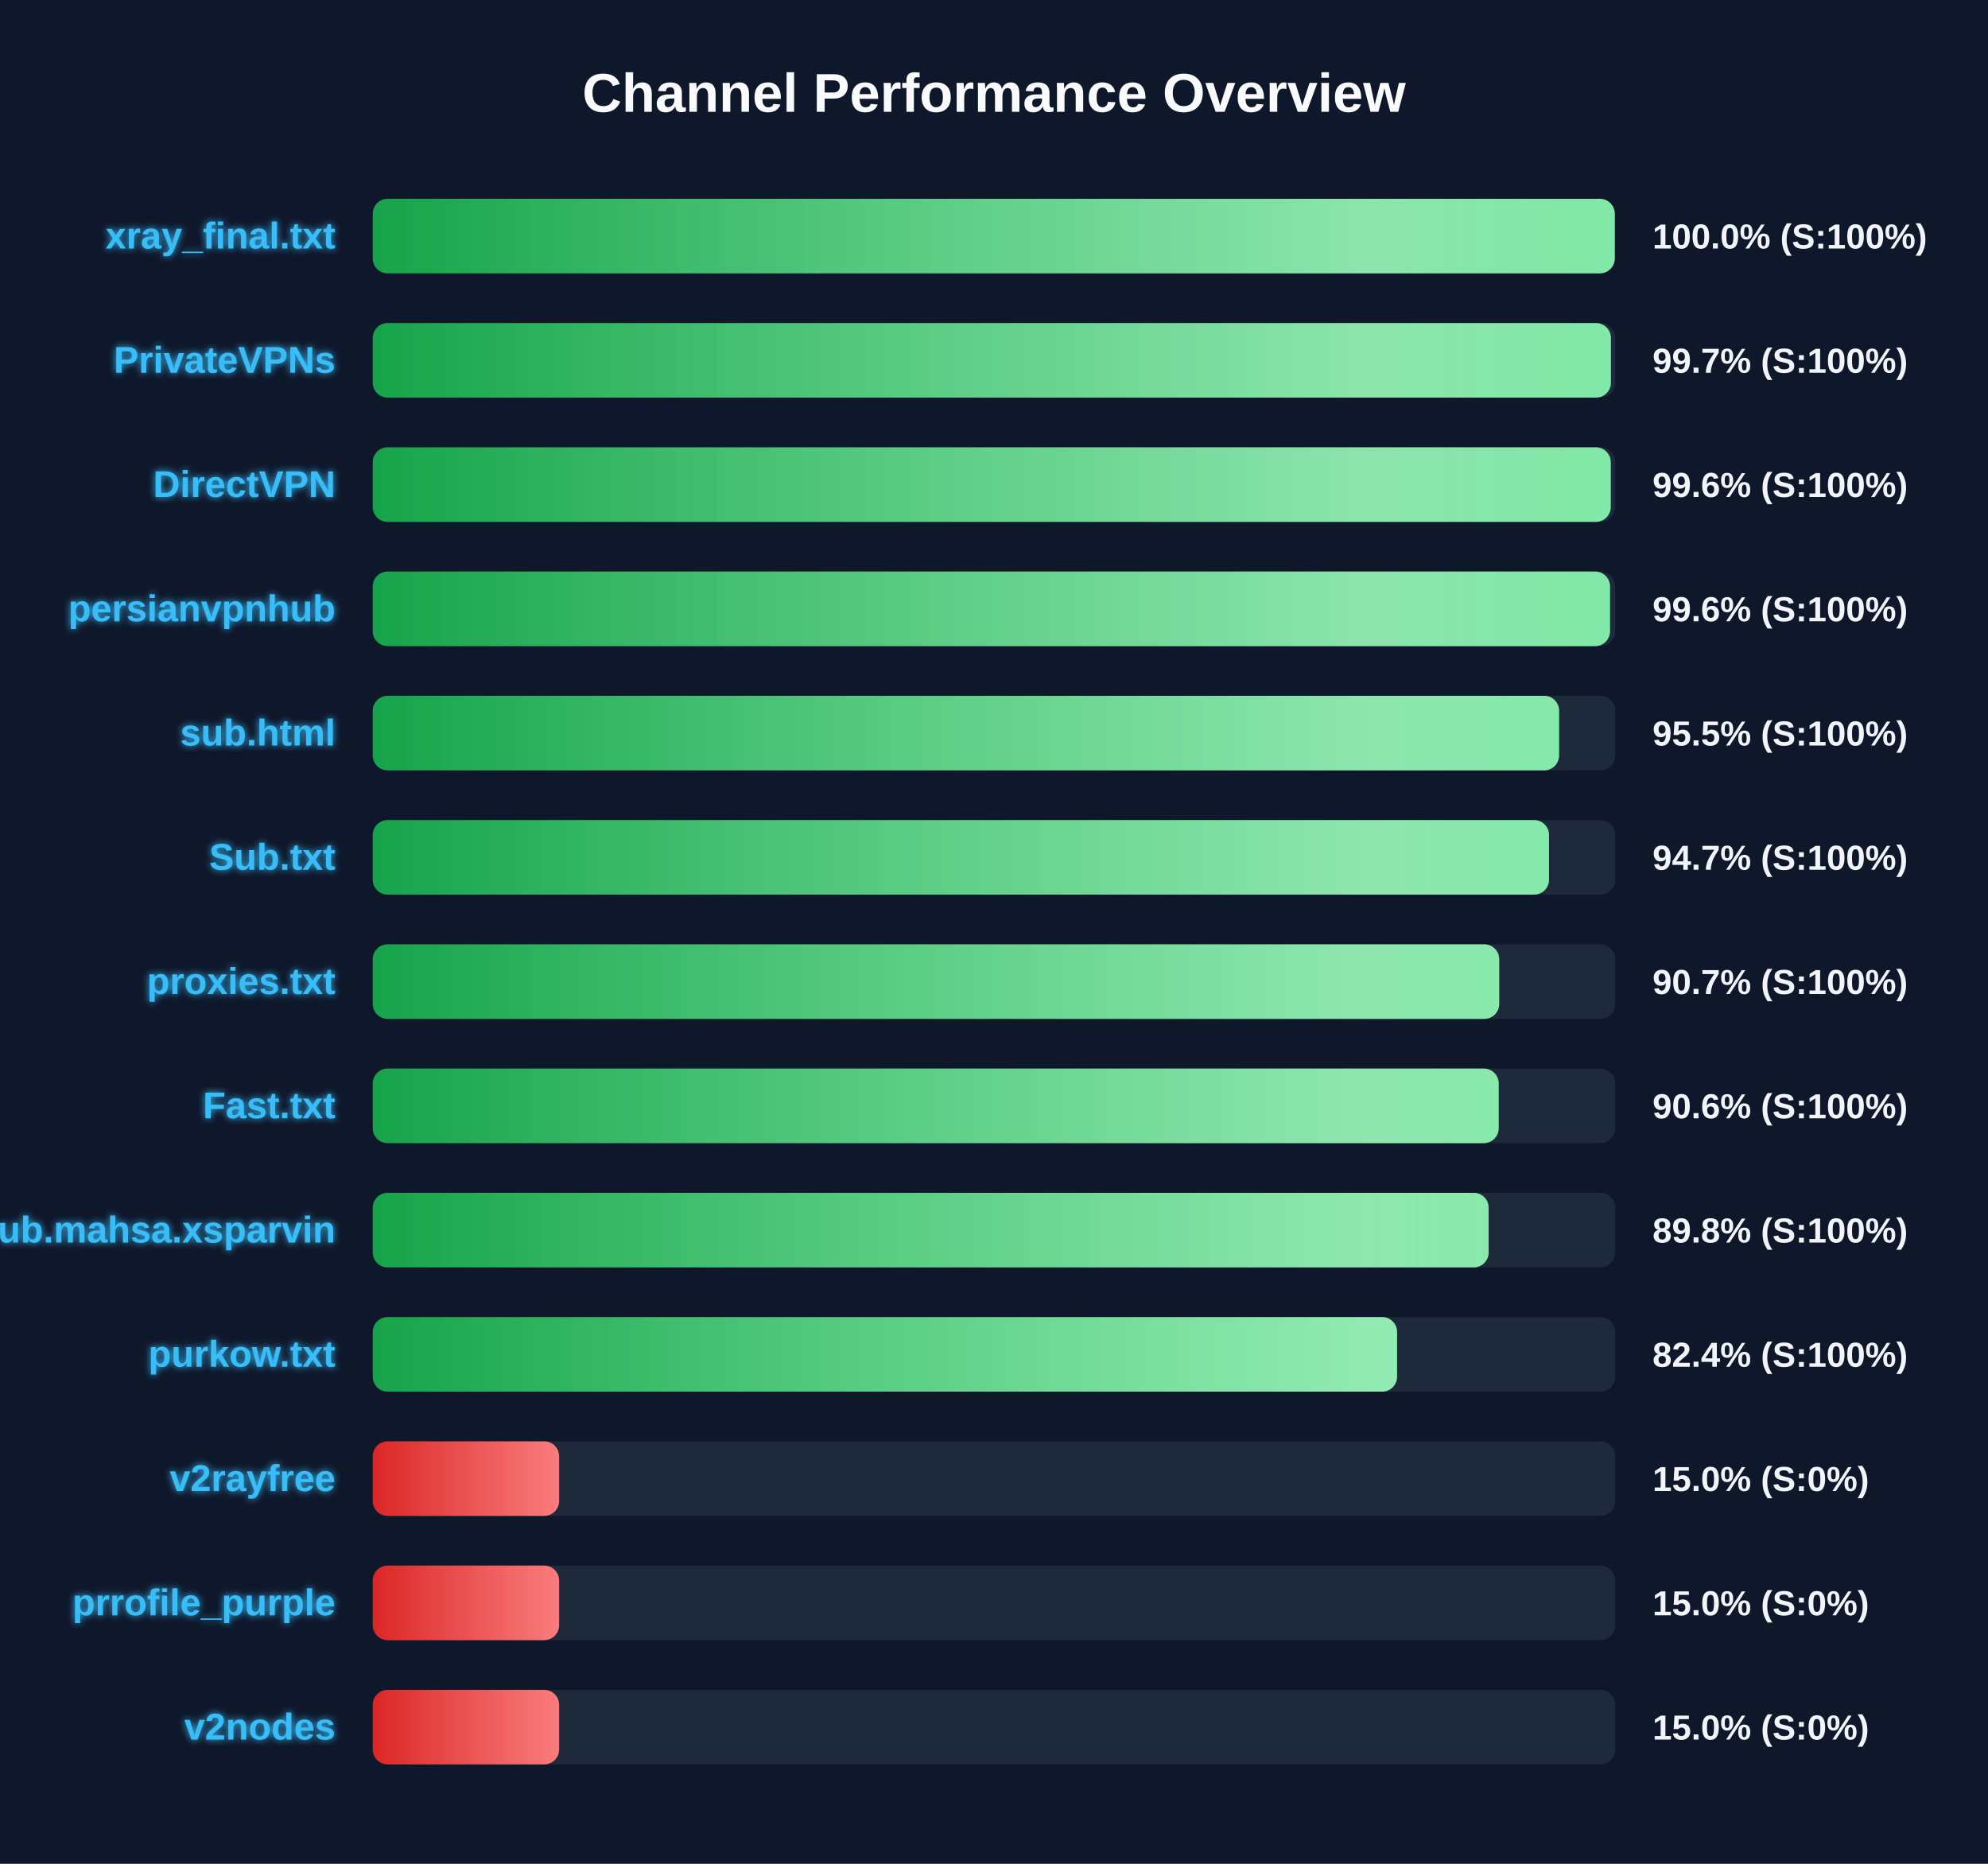
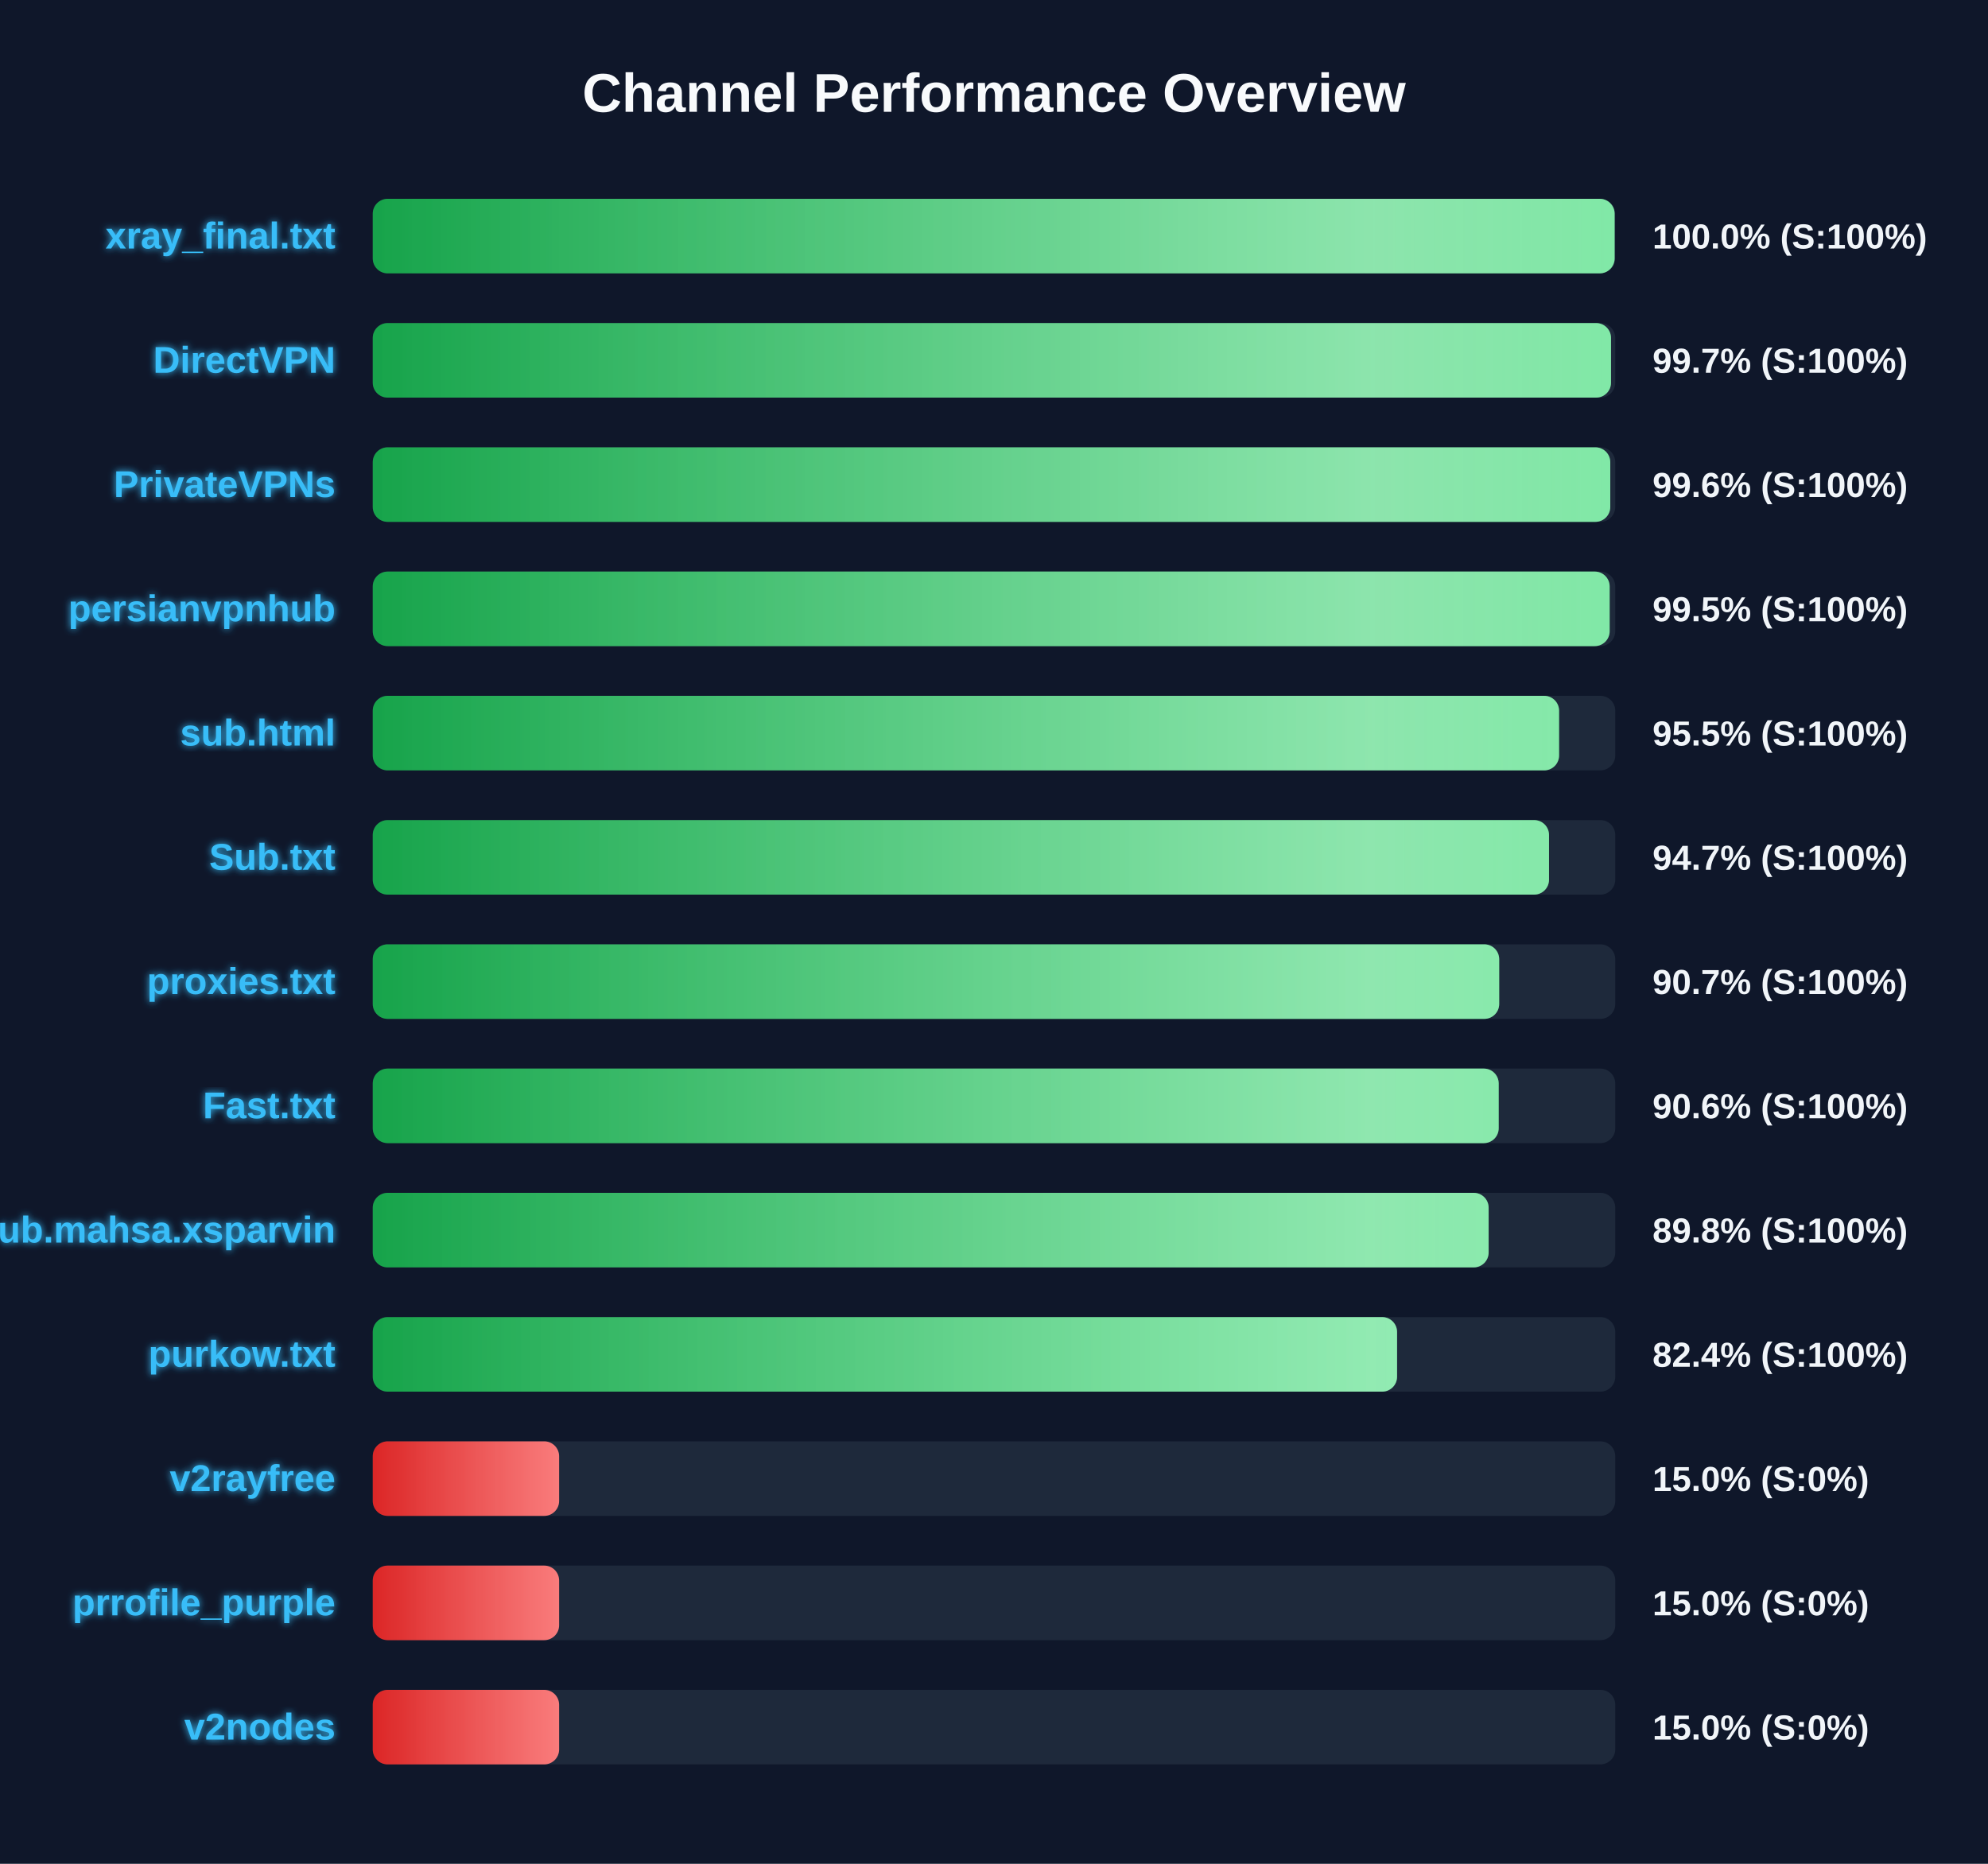
<svg xmlns="http://www.w3.org/2000/svg" width="800" height="750" version="1.1">
  <defs>
    <linearGradient id="grad-green" x1="0%" y1="0%" x2="100%" y2="0%">
      <stop offset="0%" stop-color="#16a34a" />
      <stop offset="100%" stop-color="#4ade80" />
    </linearGradient>
    <linearGradient id="grad-yellow" x1="0%" y1="0%" x2="100%" y2="0%">
      <stop offset="0%" stop-color="#ca8a04" />
      <stop offset="100%" stop-color="#fde047" />
    </linearGradient>
    <linearGradient id="grad-red" x1="0%" y1="0%" x2="100%" y2="0%">
      <stop offset="0%" stop-color="#dc2626" />
      <stop offset="100%" stop-color="#f87171" />
    </linearGradient>
    <linearGradient id="shimmer" x1="0%" y1="0%" x2="100%" y2="0%">
      <stop offset="0%" stop-color="rgba(255,255,255,0)" />
      <stop offset="50%" stop-color="rgba(255,255,255,0.4)" />
      <stop offset="100%" stop-color="rgba(255,255,255,0)" />
    </linearGradient>
    <filter id="glow" x="-20%" y="-20%" width="140%" height="140%">
      <feGaussianBlur stdDeviation="1.5" result="blur" />
      <feComposite in="SourceGraphic" in2="blur" operator="over" />
    </filter>
  </defs>
  <style>
        .bg-rect { fill: #0f172a; }
        .title { font: bold 22px 'Segoe UI', Arial, sans-serif; fill: #f8fafc; }
        .row { font: bold 15px 'Segoe UI', Arial, sans-serif; fill: #38bdf8; filter: url(#glow); }
        .score { font: bold 14px 'Segoe UI', Arial, sans-serif; fill: #f1f5f9; }
        @keyframes shimmer-anim {
            0% { transform: translateX(-100%); }
            100% { transform: translateX(200%); }
        }
        .shimmer-rect {
            animation: shimmer-anim 2.5s infinite linear;
        }
    </style>
  <rect width="100%" height="100%" class="bg-rect" />
  <text x="400" y="45" text-anchor="middle" class="title">Channel Performance Overview</text>
  <rect x="150" y="80" width="500" height="30" fill="#1e293b" rx="6" />
  <clipPath id="clip-0">
-     <rect x="150" y="80" width="499.8" height="30" rx="6" />
+     <rect x="150" y="80" width="499.75" height="30" rx="6" />
  </clipPath>
-   <rect x="150" y="80" width="499.8" height="30" fill="url(#grad-green)" rx="6" />
+   <rect x="150" y="80" width="499.75" height="30" fill="url(#grad-green)" rx="6" />
  <g clip-path="url(#clip-0)">
    <rect x="150" y="80" width="100%" height="30" fill="url(#shimmer)" class="shimmer-rect" />
  </g>
  <text x="135" y="100" text-anchor="end" class="row">xray_final.txt</text>
  <text x="665" y="100" text-anchor="start" class="score">100.0% (S:100%)</text>
  <rect x="150" y="130" width="500" height="30" fill="#1e293b" rx="6" />
  <clipPath id="clip-1">
-     <rect x="150" y="130" width="498.25" height="30" rx="6" />
+     <rect x="150" y="130" width="498.3" height="30" rx="6" />
  </clipPath>
-   <rect x="150" y="130" width="498.25" height="30" fill="url(#grad-green)" rx="6" />
+   <rect x="150" y="130" width="498.3" height="30" fill="url(#grad-green)" rx="6" />
  <g clip-path="url(#clip-1)">
    <rect x="150" y="130" width="100%" height="30" fill="url(#shimmer)" class="shimmer-rect" />
  </g>
-   <text x="135" y="150" text-anchor="end" class="row">PrivateVPNs</text>
+   <text x="135" y="150" text-anchor="end" class="row">DirectVPN</text>
  <text x="665" y="150" text-anchor="start" class="score">99.7% (S:100%)</text>
  <rect x="150" y="180" width="500" height="30" fill="#1e293b" rx="6" />
  <clipPath id="clip-2">
-     <rect x="150" y="180" width="498.2" height="30" rx="6" />
+     <rect x="150" y="180" width="498.0" height="30" rx="6" />
  </clipPath>
-   <rect x="150" y="180" width="498.2" height="30" fill="url(#grad-green)" rx="6" />
+   <rect x="150" y="180" width="498.0" height="30" fill="url(#grad-green)" rx="6" />
  <g clip-path="url(#clip-2)">
    <rect x="150" y="180" width="100%" height="30" fill="url(#shimmer)" class="shimmer-rect" />
  </g>
-   <text x="135" y="200" text-anchor="end" class="row">DirectVPN</text>
+   <text x="135" y="200" text-anchor="end" class="row">PrivateVPNs</text>
  <text x="665" y="200" text-anchor="start" class="score">99.6% (S:100%)</text>
  <rect x="150" y="230" width="500" height="30" fill="#1e293b" rx="6" />
  <clipPath id="clip-3">
-     <rect x="150" y="230" width="497.9" height="30" rx="6" />
+     <rect x="150" y="230" width="497.75" height="30" rx="6" />
  </clipPath>
-   <rect x="150" y="230" width="497.9" height="30" fill="url(#grad-green)" rx="6" />
+   <rect x="150" y="230" width="497.75" height="30" fill="url(#grad-green)" rx="6" />
  <g clip-path="url(#clip-3)">
    <rect x="150" y="230" width="100%" height="30" fill="url(#shimmer)" class="shimmer-rect" />
  </g>
  <text x="135" y="250" text-anchor="end" class="row">persianvpnhub</text>
-   <text x="665" y="250" text-anchor="start" class="score">99.6% (S:100%)</text>
+   <text x="665" y="250" text-anchor="start" class="score">99.5% (S:100%)</text>
  <rect x="150" y="280" width="500" height="30" fill="#1e293b" rx="6" />
  <clipPath id="clip-4">
    <rect x="150" y="280" width="477.4" height="30" rx="6" />
  </clipPath>
  <rect x="150" y="280" width="477.4" height="30" fill="url(#grad-green)" rx="6" />
  <g clip-path="url(#clip-4)">
    <rect x="150" y="280" width="100%" height="30" fill="url(#shimmer)" class="shimmer-rect" />
  </g>
  <text x="135" y="300" text-anchor="end" class="row">sub.html</text>
  <text x="665" y="300" text-anchor="start" class="score">95.5% (S:100%)</text>
  <rect x="150" y="330" width="500" height="30" fill="#1e293b" rx="6" />
  <clipPath id="clip-5">
    <rect x="150" y="330" width="473.35" height="30" rx="6" />
  </clipPath>
  <rect x="150" y="330" width="473.35" height="30" fill="url(#grad-green)" rx="6" />
  <g clip-path="url(#clip-5)">
    <rect x="150" y="330" width="100%" height="30" fill="url(#shimmer)" class="shimmer-rect" />
  </g>
  <text x="135" y="350" text-anchor="end" class="row">Sub.txt</text>
  <text x="665" y="350" text-anchor="start" class="score">94.7% (S:100%)</text>
  <rect x="150" y="380" width="500" height="30" fill="#1e293b" rx="6" />
  <clipPath id="clip-6">
    <rect x="150" y="380" width="453.3" height="30" rx="6" />
  </clipPath>
  <rect x="150" y="380" width="453.3" height="30" fill="url(#grad-green)" rx="6" />
  <g clip-path="url(#clip-6)">
    <rect x="150" y="380" width="100%" height="30" fill="url(#shimmer)" class="shimmer-rect" />
  </g>
  <text x="135" y="400" text-anchor="end" class="row">proxies.txt</text>
  <text x="665" y="400" text-anchor="start" class="score">90.7% (S:100%)</text>
  <rect x="150" y="430" width="500" height="30" fill="#1e293b" rx="6" />
  <clipPath id="clip-7">
    <rect x="150" y="430" width="453.1" height="30" rx="6" />
  </clipPath>
  <rect x="150" y="430" width="453.1" height="30" fill="url(#grad-green)" rx="6" />
  <g clip-path="url(#clip-7)">
    <rect x="150" y="430" width="100%" height="30" fill="url(#shimmer)" class="shimmer-rect" />
  </g>
  <text x="135" y="450" text-anchor="end" class="row">Fast.txt</text>
  <text x="665" y="450" text-anchor="start" class="score">90.6% (S:100%)</text>
  <rect x="150" y="480" width="500" height="30" fill="#1e293b" rx="6" />
  <clipPath id="clip-8">
    <rect x="150" y="480" width="449.05" height="30" rx="6" />
  </clipPath>
  <rect x="150" y="480" width="449.05" height="30" fill="url(#grad-green)" rx="6" />
  <g clip-path="url(#clip-8)">
    <rect x="150" y="480" width="100%" height="30" fill="url(#shimmer)" class="shimmer-rect" />
  </g>
  <text x="135" y="500" text-anchor="end" class="row">Sub.mahsa.xsparvin</text>
  <text x="665" y="500" text-anchor="start" class="score">89.8% (S:100%)</text>
  <rect x="150" y="530" width="500" height="30" fill="#1e293b" rx="6" />
  <clipPath id="clip-9">
    <rect x="150" y="530" width="412.2" height="30" rx="6" />
  </clipPath>
  <rect x="150" y="530" width="412.2" height="30" fill="url(#grad-green)" rx="6" />
  <g clip-path="url(#clip-9)">
    <rect x="150" y="530" width="100%" height="30" fill="url(#shimmer)" class="shimmer-rect" />
  </g>
  <text x="135" y="550" text-anchor="end" class="row">purkow.txt</text>
  <text x="665" y="550" text-anchor="start" class="score">82.4% (S:100%)</text>
  <rect x="150" y="580" width="500" height="30" fill="#1e293b" rx="6" />
  <clipPath id="clip-10">
    <rect x="150" y="580" width="75.0" height="30" rx="6" />
  </clipPath>
  <rect x="150" y="580" width="75.0" height="30" fill="url(#grad-red)" rx="6" />
  <g clip-path="url(#clip-10)">
    <rect x="150" y="580" width="100%" height="30" fill="url(#shimmer)" class="shimmer-rect" />
  </g>
  <text x="135" y="600" text-anchor="end" class="row">v2rayfree</text>
  <text x="665" y="600" text-anchor="start" class="score">15.0% (S:0%)</text>
  <rect x="150" y="630" width="500" height="30" fill="#1e293b" rx="6" />
  <clipPath id="clip-11">
    <rect x="150" y="630" width="75.0" height="30" rx="6" />
  </clipPath>
  <rect x="150" y="630" width="75.0" height="30" fill="url(#grad-red)" rx="6" />
  <g clip-path="url(#clip-11)">
    <rect x="150" y="630" width="100%" height="30" fill="url(#shimmer)" class="shimmer-rect" />
  </g>
  <text x="135" y="650" text-anchor="end" class="row">prrofile_purple</text>
  <text x="665" y="650" text-anchor="start" class="score">15.0% (S:0%)</text>
  <rect x="150" y="680" width="500" height="30" fill="#1e293b" rx="6" />
  <clipPath id="clip-12">
    <rect x="150" y="680" width="75.0" height="30" rx="6" />
  </clipPath>
  <rect x="150" y="680" width="75.0" height="30" fill="url(#grad-red)" rx="6" />
  <g clip-path="url(#clip-12)">
    <rect x="150" y="680" width="100%" height="30" fill="url(#shimmer)" class="shimmer-rect" />
  </g>
  <text x="135" y="700" text-anchor="end" class="row">v2nodes</text>
  <text x="665" y="700" text-anchor="start" class="score">15.0% (S:0%)</text>
</svg>
